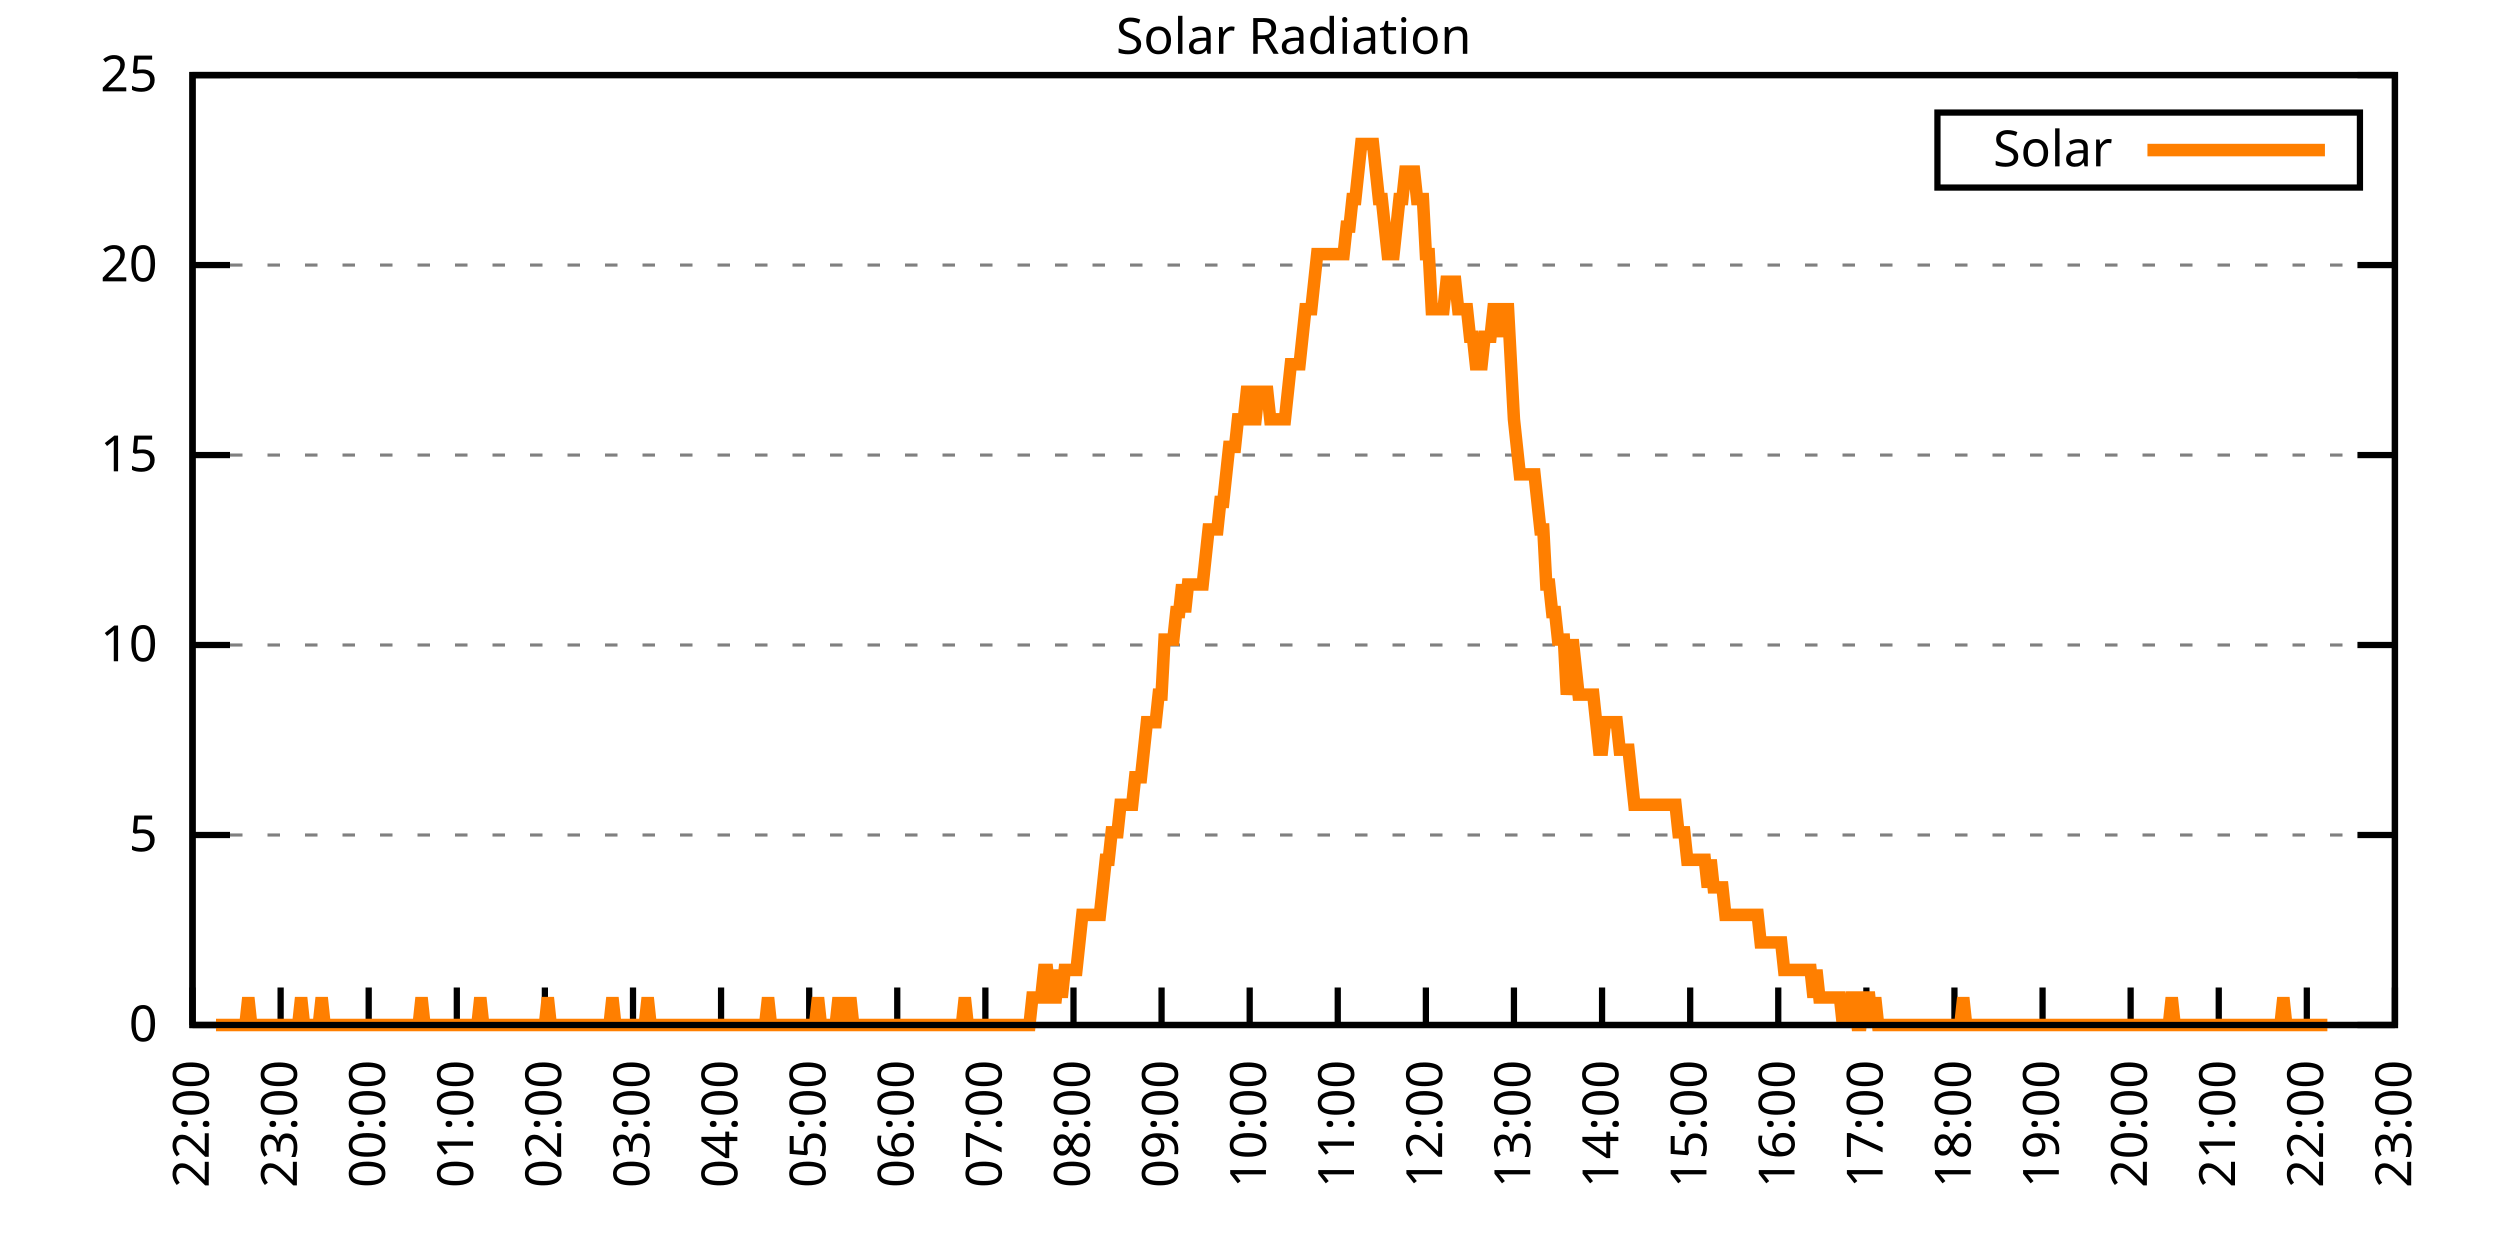
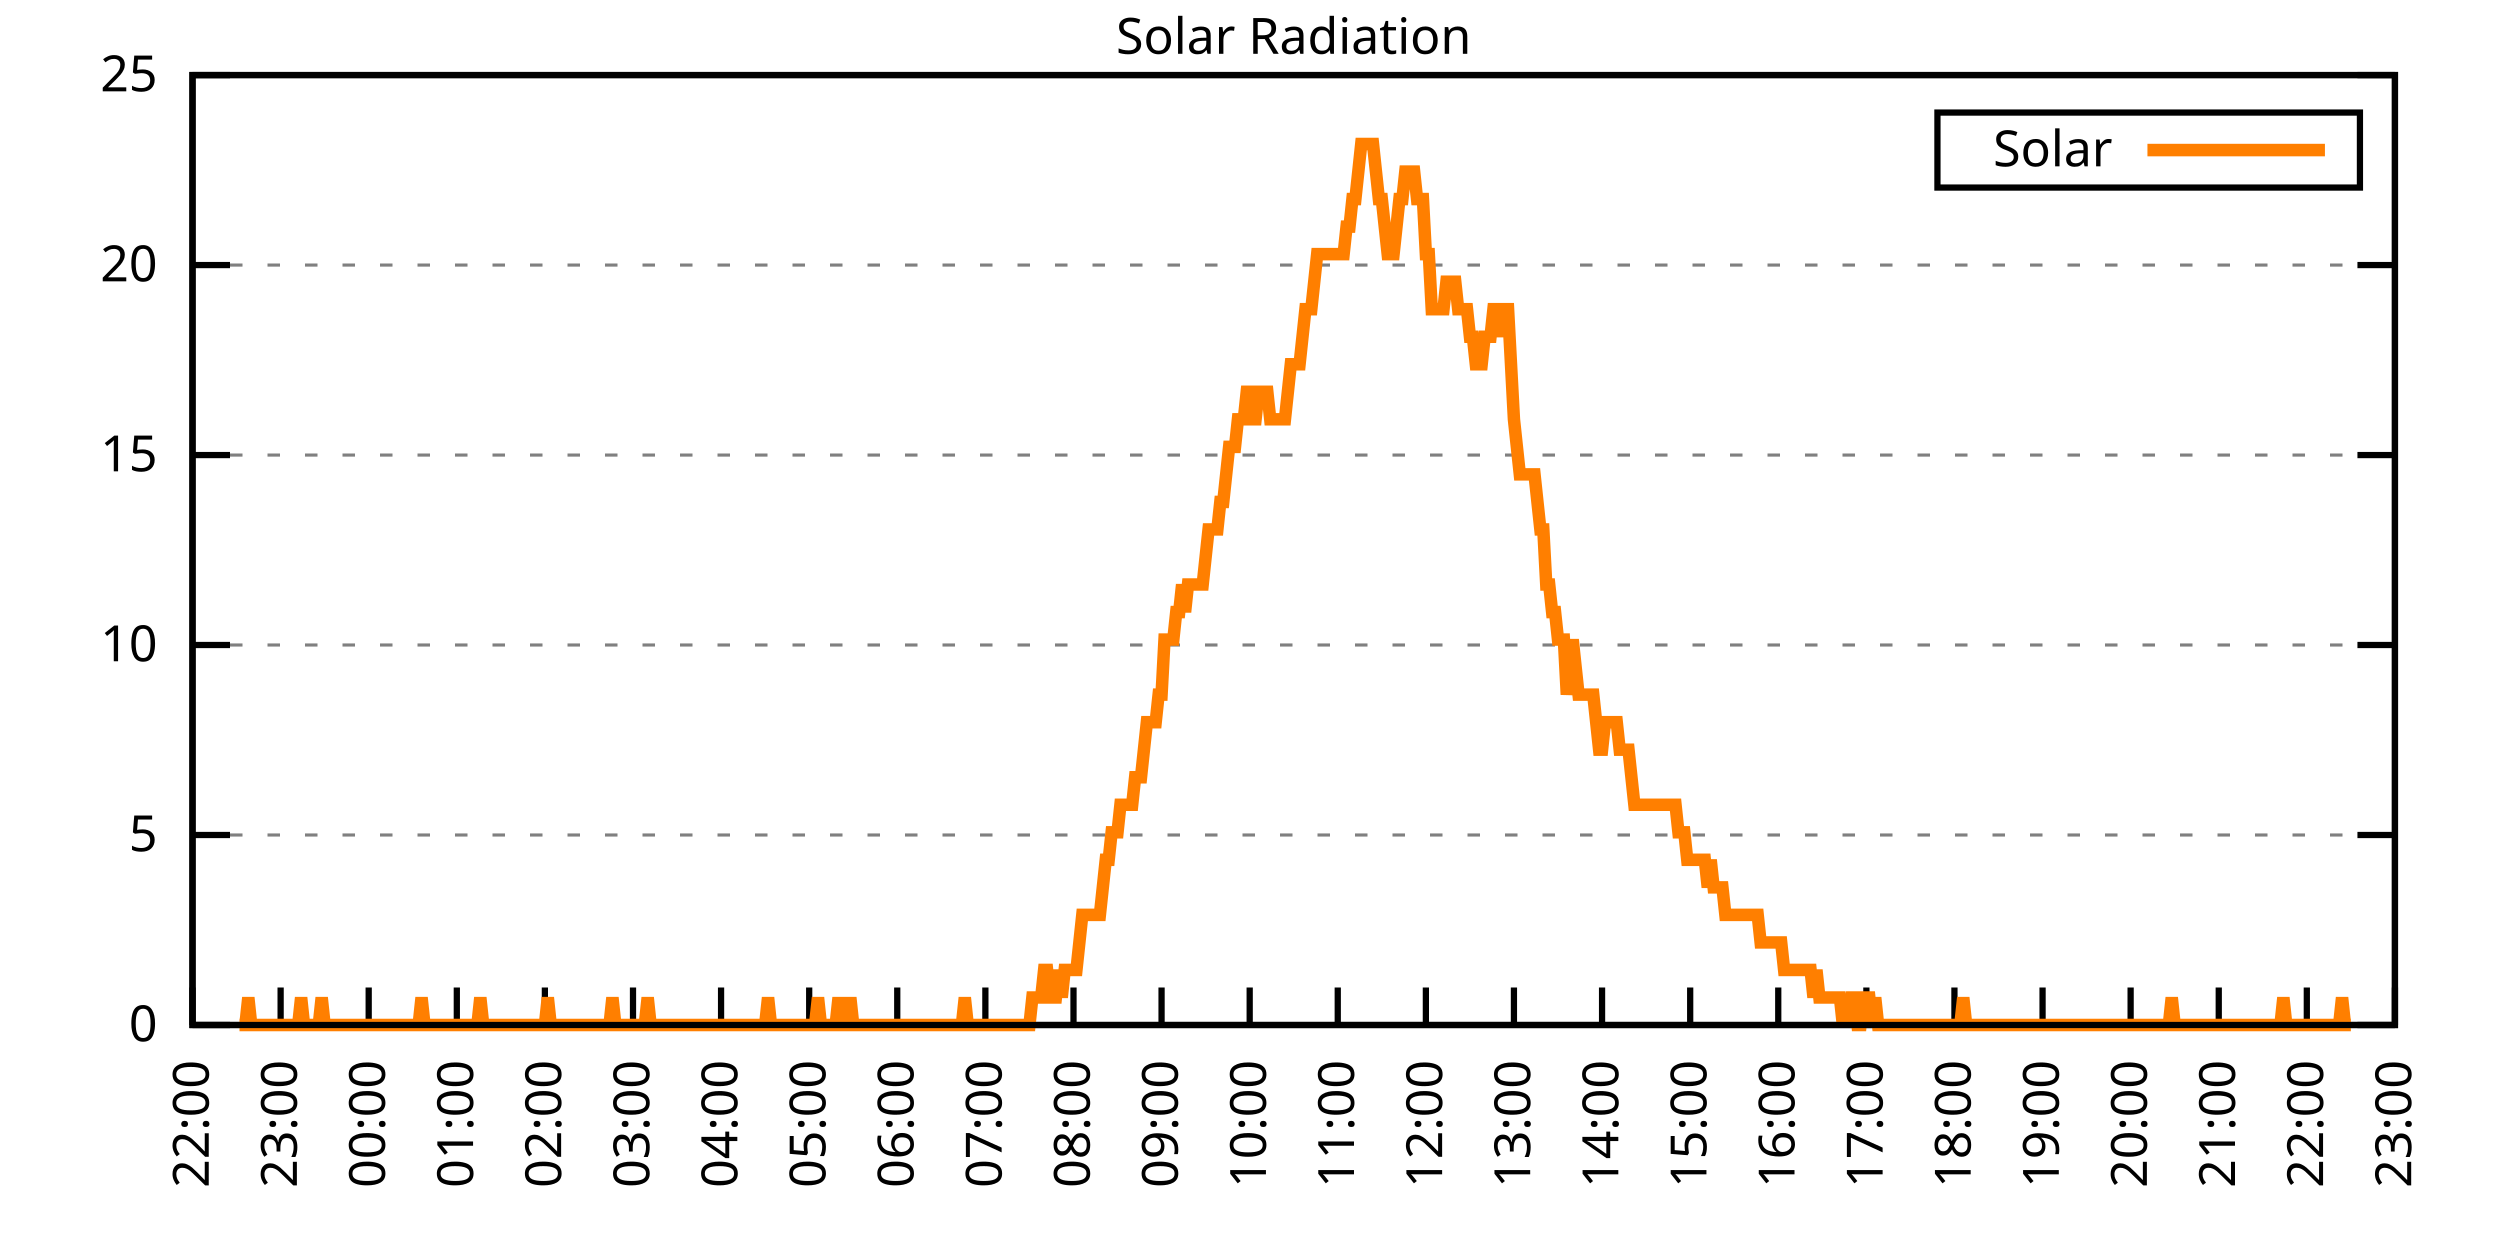
<svg xmlns="http://www.w3.org/2000/svg" xmlns:xlink="http://www.w3.org/1999/xlink" width="400" height="200" viewBox="0 0 400 200">
  <g id="gnuplot_canvas">
    <rect x="0" y="0" width="400" height="200" fill="none" />
    <defs>
      <circle id="gpDot" r="0.5" stroke-width="0.5" stroke="currentColor" />
      <path id="gpPt0" stroke-width="0.333" stroke="currentColor" d="M-1,0 h2 M0,-1 v2" />
      <path id="gpPt1" stroke-width="0.333" stroke="currentColor" d="M-1,-1 L1,1 M1,-1 L-1,1" />
      <path id="gpPt2" stroke-width="0.333" stroke="currentColor" d="M-1,0 L1,0 M0,-1 L0,1 M-1,-1 L1,1 M-1,1 L1,-1" />
      <rect id="gpPt3" stroke-width="0.333" stroke="currentColor" x="-1" y="-1" width="2" height="2" />
      <rect id="gpPt4" stroke-width="0.333" stroke="currentColor" fill="currentColor" x="-1" y="-1" width="2" height="2" />
      <circle id="gpPt5" stroke-width="0.333" stroke="currentColor" cx="0" cy="0" r="1" />
      <use xlink:href="#gpPt5" id="gpPt6" fill="currentColor" stroke="none" />
      <path id="gpPt7" stroke-width="0.333" stroke="currentColor" d="M0,-1.33 L-1.33,0.67 L1.33,0.67 z" />
      <use xlink:href="#gpPt7" id="gpPt8" fill="currentColor" stroke="none" />
      <use xlink:href="#gpPt7" id="gpPt9" stroke="currentColor" transform="rotate(180)" />
      <use xlink:href="#gpPt9" id="gpPt10" fill="currentColor" stroke="none" />
      <use xlink:href="#gpPt3" id="gpPt11" stroke="currentColor" transform="rotate(45)" />
      <use xlink:href="#gpPt11" id="gpPt12" fill="currentColor" stroke="none" />
      <path id="gpPt13" stroke-width="0.333" stroke="currentColor" d="M0,1.330 L1.265,0.411 L0.782,-1.067 L-0.782,-1.076 L-1.265,0.411 z" />
      <use xlink:href="#gpPt13" id="gpPt14" fill="currentColor" stroke="none" />
      <filter id="textbox" filterUnits="objectBoundingBox" x="0" y="0" height="1" width="1">
        <feFlood flood-color="white" flood-opacity="1" result="bgnd" />
        <feComposite in="SourceGraphic" in2="bgnd" operator="atop" />
      </filter>
      <filter id="greybox" filterUnits="objectBoundingBox" x="0" y="0" height="1" width="1">
        <feFlood flood-color="lightgrey" flood-opacity="1" result="grey" />
        <feComposite in="SourceGraphic" in2="grey" operator="atop" />
      </filter>
    </defs>
    <g fill="none" color="white" stroke="currentColor" stroke-width="1.00" stroke-linecap="butt" stroke-linejoin="miter">
</g>
    <g fill="none" color="black" stroke="currentColor" stroke-width="1.00" stroke-linecap="butt" stroke-linejoin="miter">
      <g stroke="none" shape-rendering="crispEdges">
        <polygon fill="rgb(255, 255, 255)" points="30.80,164.00 383.18,164.00 383.18,12.02 30.80,12.02 " />
      </g>
    </g>
    <g fill="none" color="black" stroke="currentColor" stroke-width="1.00" stroke-linecap="butt" stroke-linejoin="miter">
</g>
    <g fill="none" color="black" stroke="black" stroke-width="0.50" stroke-linecap="butt" stroke-linejoin="miter">
</g>
    <g fill="none" color="gray" stroke="currentColor" stroke-width="0.50" stroke-linecap="butt" stroke-linejoin="miter">
      <path stroke="gray" stroke-dasharray="2,4" class="gridline" d="M30.80,164.00 L383.19,164.00  " />
    </g>
    <g fill="none" color="gray" stroke="gray" stroke-width="1.00" stroke-linecap="butt" stroke-linejoin="miter">
</g>
    <g fill="none" color="black" stroke="currentColor" stroke-width="1.00" stroke-linecap="butt" stroke-linejoin="miter">
      <path stroke="black" d="M30.80,164.00 L36.80,164.00 M383.19,164.00 L377.19,164.00  " />
      <g transform="translate(25.20,166.60)" stroke="none" fill="black" font-family="Sans" font-size="8.00" text-anchor="end">
        <text>
          <tspan font-family="Sans"> 0</tspan>
        </text>
      </g>
    </g>
    <g fill="none" color="black" stroke="currentColor" stroke-width="1.00" stroke-linecap="butt" stroke-linejoin="miter">
</g>
    <g fill="none" color="black" stroke="black" stroke-width="0.50" stroke-linecap="butt" stroke-linejoin="miter">
</g>
    <g fill="none" color="gray" stroke="currentColor" stroke-width="0.50" stroke-linecap="butt" stroke-linejoin="miter">
      <path stroke="gray" stroke-dasharray="2,4" class="gridline" d="M30.80,133.60 L383.19,133.60  " />
    </g>
    <g fill="none" color="gray" stroke="gray" stroke-width="1.00" stroke-linecap="butt" stroke-linejoin="miter">
</g>
    <g fill="none" color="black" stroke="currentColor" stroke-width="1.00" stroke-linecap="butt" stroke-linejoin="miter">
      <path stroke="black" d="M30.80,133.60 L36.80,133.60 M383.19,133.60 L377.19,133.60  " />
      <g transform="translate(25.20,136.20)" stroke="none" fill="black" font-family="Sans" font-size="8.00" text-anchor="end">
        <text>
          <tspan font-family="Sans"> 5</tspan>
        </text>
      </g>
    </g>
    <g fill="none" color="black" stroke="currentColor" stroke-width="1.00" stroke-linecap="butt" stroke-linejoin="miter">
</g>
    <g fill="none" color="black" stroke="black" stroke-width="0.50" stroke-linecap="butt" stroke-linejoin="miter">
</g>
    <g fill="none" color="gray" stroke="currentColor" stroke-width="0.50" stroke-linecap="butt" stroke-linejoin="miter">
      <path stroke="gray" stroke-dasharray="2,4" class="gridline" d="M30.80,103.20 L383.19,103.20  " />
    </g>
    <g fill="none" color="gray" stroke="gray" stroke-width="1.00" stroke-linecap="butt" stroke-linejoin="miter">
</g>
    <g fill="none" color="black" stroke="currentColor" stroke-width="1.00" stroke-linecap="butt" stroke-linejoin="miter">
      <path stroke="black" d="M30.80,103.20 L36.80,103.20 M383.19,103.20 L377.19,103.20  " />
      <g transform="translate(25.20,105.80)" stroke="none" fill="black" font-family="Sans" font-size="8.00" text-anchor="end">
        <text>
          <tspan font-family="Sans"> 10</tspan>
        </text>
      </g>
    </g>
    <g fill="none" color="black" stroke="currentColor" stroke-width="1.00" stroke-linecap="butt" stroke-linejoin="miter">
</g>
    <g fill="none" color="black" stroke="black" stroke-width="0.50" stroke-linecap="butt" stroke-linejoin="miter">
</g>
    <g fill="none" color="gray" stroke="currentColor" stroke-width="0.50" stroke-linecap="butt" stroke-linejoin="miter">
      <path stroke="gray" stroke-dasharray="2,4" class="gridline" d="M30.80,72.81 L383.19,72.81  " />
    </g>
    <g fill="none" color="gray" stroke="gray" stroke-width="1.00" stroke-linecap="butt" stroke-linejoin="miter">
</g>
    <g fill="none" color="black" stroke="currentColor" stroke-width="1.00" stroke-linecap="butt" stroke-linejoin="miter">
      <path stroke="black" d="M30.80,72.81 L36.80,72.81 M383.19,72.81 L377.19,72.81  " />
      <g transform="translate(25.20,75.41)" stroke="none" fill="black" font-family="Sans" font-size="8.00" text-anchor="end">
        <text>
          <tspan font-family="Sans"> 15</tspan>
        </text>
      </g>
    </g>
    <g fill="none" color="black" stroke="currentColor" stroke-width="1.00" stroke-linecap="butt" stroke-linejoin="miter">
</g>
    <g fill="none" color="black" stroke="black" stroke-width="0.50" stroke-linecap="butt" stroke-linejoin="miter">
</g>
    <g fill="none" color="gray" stroke="currentColor" stroke-width="0.50" stroke-linecap="butt" stroke-linejoin="miter">
      <path stroke="gray" stroke-dasharray="2,4" class="gridline" d="M30.80,42.41 L383.19,42.41  " />
    </g>
    <g fill="none" color="gray" stroke="gray" stroke-width="1.00" stroke-linecap="butt" stroke-linejoin="miter">
</g>
    <g fill="none" color="black" stroke="currentColor" stroke-width="1.00" stroke-linecap="butt" stroke-linejoin="miter">
      <path stroke="black" d="M30.80,42.41 L36.80,42.41 M383.19,42.41 L377.19,42.41  " />
      <g transform="translate(25.20,45.01)" stroke="none" fill="black" font-family="Sans" font-size="8.00" text-anchor="end">
        <text>
          <tspan font-family="Sans"> 20</tspan>
        </text>
      </g>
    </g>
    <g fill="none" color="black" stroke="currentColor" stroke-width="1.00" stroke-linecap="butt" stroke-linejoin="miter">
</g>
    <g fill="none" color="black" stroke="black" stroke-width="0.50" stroke-linecap="butt" stroke-linejoin="miter">
</g>
    <g fill="none" color="gray" stroke="currentColor" stroke-width="0.50" stroke-linecap="butt" stroke-linejoin="miter">
      <path stroke="gray" stroke-dasharray="2,4" class="gridline" d="M30.80,12.01 L383.19,12.01  " />
    </g>
    <g fill="none" color="gray" stroke="gray" stroke-width="1.00" stroke-linecap="butt" stroke-linejoin="miter">
</g>
    <g fill="none" color="black" stroke="currentColor" stroke-width="1.00" stroke-linecap="butt" stroke-linejoin="miter">
      <path stroke="black" d="M30.80,12.01 L36.80,12.01 M383.19,12.01 L377.19,12.01  " />
      <g transform="translate(25.20,14.61)" stroke="none" fill="black" font-family="Sans" font-size="8.00" text-anchor="end">
        <text>
          <tspan font-family="Sans"> 25</tspan>
        </text>
      </g>
    </g>
    <g fill="none" color="black" stroke="currentColor" stroke-width="1.00" stroke-linecap="butt" stroke-linejoin="miter">
      <path stroke="black" d="M30.80,164.00 L30.80,158.00  " />
      <g transform="translate(33.40,169.60) rotate(270.00)" stroke="none" fill="black" font-family="Sans" font-size="8.00" text-anchor="end">
        <text>
          <tspan font-family="Sans">22:00</tspan>
        </text>
      </g>
    </g>
    <g fill="none" color="black" stroke="currentColor" stroke-width="1.00" stroke-linecap="butt" stroke-linejoin="miter">
      <path stroke="black" d="M44.90,164.00 L44.90,158.00  " />
      <g transform="translate(47.50,169.60) rotate(270.00)" stroke="none" fill="black" font-family="Sans" font-size="8.00" text-anchor="end">
        <text>
          <tspan font-family="Sans">23:00</tspan>
        </text>
      </g>
    </g>
    <g fill="none" color="black" stroke="currentColor" stroke-width="1.00" stroke-linecap="butt" stroke-linejoin="miter">
      <path stroke="black" d="M58.99,164.00 L58.99,158.00  " />
      <g transform="translate(61.59,169.60) rotate(270.00)" stroke="none" fill="black" font-family="Sans" font-size="8.00" text-anchor="end">
        <text>
          <tspan font-family="Sans">00:00</tspan>
        </text>
      </g>
    </g>
    <g fill="none" color="black" stroke="currentColor" stroke-width="1.00" stroke-linecap="butt" stroke-linejoin="miter">
      <path stroke="black" d="M73.09,164.00 L73.09,158.00  " />
      <g transform="translate(75.69,169.60) rotate(270.00)" stroke="none" fill="black" font-family="Sans" font-size="8.00" text-anchor="end">
        <text>
          <tspan font-family="Sans">01:00</tspan>
        </text>
      </g>
    </g>
    <g fill="none" color="black" stroke="currentColor" stroke-width="1.00" stroke-linecap="butt" stroke-linejoin="miter">
      <path stroke="black" d="M87.18,164.00 L87.18,158.00  " />
      <g transform="translate(89.78,169.60) rotate(270.00)" stroke="none" fill="black" font-family="Sans" font-size="8.00" text-anchor="end">
        <text>
          <tspan font-family="Sans">02:00</tspan>
        </text>
      </g>
    </g>
    <g fill="none" color="black" stroke="currentColor" stroke-width="1.00" stroke-linecap="butt" stroke-linejoin="miter">
      <path stroke="black" d="M101.28,164.00 L101.28,158.00  " />
      <g transform="translate(103.88,169.60) rotate(270.00)" stroke="none" fill="black" font-family="Sans" font-size="8.00" text-anchor="end">
        <text>
          <tspan font-family="Sans">03:00</tspan>
        </text>
      </g>
    </g>
    <g fill="none" color="black" stroke="currentColor" stroke-width="1.00" stroke-linecap="butt" stroke-linejoin="miter">
      <path stroke="black" d="M115.37,164.00 L115.37,158.00  " />
      <g transform="translate(117.97,169.60) rotate(270.00)" stroke="none" fill="black" font-family="Sans" font-size="8.00" text-anchor="end">
        <text>
          <tspan font-family="Sans">04:00</tspan>
        </text>
      </g>
    </g>
    <g fill="none" color="black" stroke="currentColor" stroke-width="1.00" stroke-linecap="butt" stroke-linejoin="miter">
      <path stroke="black" d="M129.47,164.00 L129.47,158.00  " />
      <g transform="translate(132.07,169.60) rotate(270.00)" stroke="none" fill="black" font-family="Sans" font-size="8.00" text-anchor="end">
        <text>
          <tspan font-family="Sans">05:00</tspan>
        </text>
      </g>
    </g>
    <g fill="none" color="black" stroke="currentColor" stroke-width="1.00" stroke-linecap="butt" stroke-linejoin="miter">
      <path stroke="black" d="M143.56,164.00 L143.56,158.00  " />
      <g transform="translate(146.16,169.60) rotate(270.00)" stroke="none" fill="black" font-family="Sans" font-size="8.00" text-anchor="end">
        <text>
          <tspan font-family="Sans">06:00</tspan>
        </text>
      </g>
    </g>
    <g fill="none" color="black" stroke="currentColor" stroke-width="1.00" stroke-linecap="butt" stroke-linejoin="miter">
      <path stroke="black" d="M157.66,164.00 L157.66,158.00  " />
      <g transform="translate(160.26,169.60) rotate(270.00)" stroke="none" fill="black" font-family="Sans" font-size="8.00" text-anchor="end">
        <text>
          <tspan font-family="Sans">07:00</tspan>
        </text>
      </g>
    </g>
    <g fill="none" color="black" stroke="currentColor" stroke-width="1.00" stroke-linecap="butt" stroke-linejoin="miter">
      <path stroke="black" d="M171.76,164.00 L171.76,158.00  " />
      <g transform="translate(174.36,169.60) rotate(270.00)" stroke="none" fill="black" font-family="Sans" font-size="8.00" text-anchor="end">
        <text>
          <tspan font-family="Sans">08:00</tspan>
        </text>
      </g>
    </g>
    <g fill="none" color="black" stroke="currentColor" stroke-width="1.00" stroke-linecap="butt" stroke-linejoin="miter">
      <path stroke="black" d="M185.85,164.00 L185.85,158.00  " />
      <g transform="translate(188.45,169.60) rotate(270.00)" stroke="none" fill="black" font-family="Sans" font-size="8.00" text-anchor="end">
        <text>
          <tspan font-family="Sans">09:00</tspan>
        </text>
      </g>
    </g>
    <g fill="none" color="black" stroke="currentColor" stroke-width="1.00" stroke-linecap="butt" stroke-linejoin="miter">
      <path stroke="black" d="M199.95,164.00 L199.95,158.00  " />
      <g transform="translate(202.55,169.60) rotate(270.00)" stroke="none" fill="black" font-family="Sans" font-size="8.00" text-anchor="end">
        <text>
          <tspan font-family="Sans">10:00</tspan>
        </text>
      </g>
    </g>
    <g fill="none" color="black" stroke="currentColor" stroke-width="1.00" stroke-linecap="butt" stroke-linejoin="miter">
      <path stroke="black" d="M214.04,164.00 L214.04,158.00  " />
      <g transform="translate(216.64,169.60) rotate(270.00)" stroke="none" fill="black" font-family="Sans" font-size="8.00" text-anchor="end">
        <text>
          <tspan font-family="Sans">11:00</tspan>
        </text>
      </g>
    </g>
    <g fill="none" color="black" stroke="currentColor" stroke-width="1.00" stroke-linecap="butt" stroke-linejoin="miter">
      <path stroke="black" d="M228.14,164.00 L228.14,158.00  " />
      <g transform="translate(230.74,169.60) rotate(270.00)" stroke="none" fill="black" font-family="Sans" font-size="8.00" text-anchor="end">
        <text>
          <tspan font-family="Sans">12:00</tspan>
        </text>
      </g>
    </g>
    <g fill="none" color="black" stroke="currentColor" stroke-width="1.00" stroke-linecap="butt" stroke-linejoin="miter">
      <path stroke="black" d="M242.23,164.00 L242.23,158.00  " />
      <g transform="translate(244.83,169.60) rotate(270.00)" stroke="none" fill="black" font-family="Sans" font-size="8.00" text-anchor="end">
        <text>
          <tspan font-family="Sans">13:00</tspan>
        </text>
      </g>
    </g>
    <g fill="none" color="black" stroke="currentColor" stroke-width="1.00" stroke-linecap="butt" stroke-linejoin="miter">
      <path stroke="black" d="M256.33,164.00 L256.33,158.00  " />
      <g transform="translate(258.93,169.60) rotate(270.00)" stroke="none" fill="black" font-family="Sans" font-size="8.00" text-anchor="end">
        <text>
          <tspan font-family="Sans">14:00</tspan>
        </text>
      </g>
    </g>
    <g fill="none" color="black" stroke="currentColor" stroke-width="1.00" stroke-linecap="butt" stroke-linejoin="miter">
      <path stroke="black" d="M270.43,164.00 L270.43,158.00  " />
      <g transform="translate(273.03,169.60) rotate(270.00)" stroke="none" fill="black" font-family="Sans" font-size="8.00" text-anchor="end">
        <text>
          <tspan font-family="Sans">15:00</tspan>
        </text>
      </g>
    </g>
    <g fill="none" color="black" stroke="currentColor" stroke-width="1.00" stroke-linecap="butt" stroke-linejoin="miter">
      <path stroke="black" d="M284.52,164.00 L284.52,158.00  " />
      <g transform="translate(287.12,169.60) rotate(270.00)" stroke="none" fill="black" font-family="Sans" font-size="8.00" text-anchor="end">
        <text>
          <tspan font-family="Sans">16:00</tspan>
        </text>
      </g>
    </g>
    <g fill="none" color="black" stroke="currentColor" stroke-width="1.00" stroke-linecap="butt" stroke-linejoin="miter">
      <path stroke="black" d="M298.62,164.00 L298.62,158.00  " />
      <g transform="translate(301.22,169.60) rotate(270.00)" stroke="none" fill="black" font-family="Sans" font-size="8.00" text-anchor="end">
        <text>
          <tspan font-family="Sans">17:00</tspan>
        </text>
      </g>
    </g>
    <g fill="none" color="black" stroke="currentColor" stroke-width="1.00" stroke-linecap="butt" stroke-linejoin="miter">
      <path stroke="black" d="M312.71,164.00 L312.71,158.00  " />
      <g transform="translate(315.31,169.60) rotate(270.00)" stroke="none" fill="black" font-family="Sans" font-size="8.00" text-anchor="end">
        <text>
          <tspan font-family="Sans">18:00</tspan>
        </text>
      </g>
    </g>
    <g fill="none" color="black" stroke="currentColor" stroke-width="1.00" stroke-linecap="butt" stroke-linejoin="miter">
      <path stroke="black" d="M326.81,164.00 L326.81,158.00  " />
      <g transform="translate(329.41,169.60) rotate(270.00)" stroke="none" fill="black" font-family="Sans" font-size="8.00" text-anchor="end">
        <text>
          <tspan font-family="Sans">19:00</tspan>
        </text>
      </g>
    </g>
    <g fill="none" color="black" stroke="currentColor" stroke-width="1.00" stroke-linecap="butt" stroke-linejoin="miter">
      <path stroke="black" d="M340.90,164.00 L340.90,158.00  " />
      <g transform="translate(343.50,169.60) rotate(270.00)" stroke="none" fill="black" font-family="Sans" font-size="8.00" text-anchor="end">
        <text>
          <tspan font-family="Sans">20:00</tspan>
        </text>
      </g>
    </g>
    <g fill="none" color="black" stroke="currentColor" stroke-width="1.00" stroke-linecap="butt" stroke-linejoin="miter">
      <path stroke="black" d="M355.00,164.00 L355.00,158.00  " />
      <g transform="translate(357.60,169.60) rotate(270.00)" stroke="none" fill="black" font-family="Sans" font-size="8.00" text-anchor="end">
        <text>
          <tspan font-family="Sans">21:00</tspan>
        </text>
      </g>
    </g>
    <g fill="none" color="black" stroke="currentColor" stroke-width="1.00" stroke-linecap="butt" stroke-linejoin="miter">
      <path stroke="black" d="M369.09,164.00 L369.09,158.00  " />
      <g transform="translate(371.69,169.60) rotate(270.00)" stroke="none" fill="black" font-family="Sans" font-size="8.00" text-anchor="end">
        <text>
          <tspan font-family="Sans">22:00</tspan>
        </text>
      </g>
    </g>
    <g fill="none" color="black" stroke="currentColor" stroke-width="1.00" stroke-linecap="butt" stroke-linejoin="miter">
      <path stroke="black" d="M383.19,164.00 L383.19,158.00  " />
      <g transform="translate(385.79,169.60) rotate(270.00)" stroke="none" fill="black" font-family="Sans" font-size="8.00" text-anchor="end">
        <text>
          <tspan font-family="Sans">23:00</tspan>
        </text>
      </g>
    </g>
    <g fill="none" color="black" stroke="currentColor" stroke-width="1.00" stroke-linecap="butt" stroke-linejoin="miter">
</g>
    <g fill="none" color="black" stroke="currentColor" stroke-width="1.00" stroke-linecap="butt" stroke-linejoin="miter">
      <path stroke="black" d="M30.80,12.01 L30.80,164.00 L383.19,164.00 L383.19,12.01 L30.80,12.01 Z  " />
    </g>
    <g fill="none" color="black" stroke="currentColor" stroke-width="1.00" stroke-linecap="butt" stroke-linejoin="miter">
</g>
    <g fill="none" color="black" stroke="currentColor" stroke-width="1.00" stroke-linecap="butt" stroke-linejoin="miter">
      <path stroke="black" d="M309.99,30.01 L309.99,18.01 L377.59,18.01 L377.59,30.01 L309.99,30.01 Z  " />
    </g>
    <g id="Solar_Radiation_plot_1">
      <g fill="none" color="white" stroke="black" stroke-width="2.00" stroke-linecap="butt" stroke-linejoin="miter">
</g>
      <g fill="none" color="black" stroke="currentColor" stroke-width="2.00" stroke-linecap="butt" stroke-linejoin="miter">
        <g transform="translate(337.99,26.61)" stroke="none" fill="black" font-family="Sans" font-size="8.00" text-anchor="end">
          <text>
            <tspan font-family="Sans">Solar</tspan>
          </text>
        </g>
      </g>
      <g fill="none" color="black" stroke="currentColor" stroke-width="2.00" stroke-linecap="butt" stroke-linejoin="miter">
-         <path stroke="rgb(255, 127,   0)" d="M343.59,24.01 L371.99,24.01 M34.56,164.00 L35.03,164.00 L35.50,164.00 L35.97,164.00 L36.44,164.00 L36.91,164.00   L37.38,164.00 L37.85,164.00 L38.32,164.00 L38.79,164.00 L39.26,164.00 L39.73,159.60 L40.20,164.00 L40.67,164.00   L41.14,164.00 L41.61,164.00 L42.08,164.00 L42.55,164.00 L43.02,164.00 L43.49,164.00 L43.96,164.00 L44.43,164.00   L44.90,164.00 L45.37,164.00 L45.84,164.00 L46.31,164.00 L46.78,164.00 L47.24,164.00 L47.71,164.00 L48.18,159.60   L48.65,164.00 L49.12,164.00 L49.59,164.00 L50.06,164.00 L50.53,164.00 L51.00,164.00 L51.47,159.60 L51.94,164.00   L52.41,164.00 L52.88,164.00 L53.35,164.00 L53.82,164.00 L54.29,164.00 L54.76,164.00 L55.23,164.00 L55.70,164.00   L56.17,164.00 L56.64,164.00 L57.11,164.00 L57.58,164.00 L58.05,164.00 L58.52,164.00 L58.99,164.00 L59.46,164.00   L59.93,164.00 L60.40,164.00 L60.87,164.00 L61.34,164.00 L61.81,164.00 L62.28,164.00 L62.75,164.00 L63.22,164.00   L63.69,164.00 L64.16,164.00 L64.63,164.00 L65.10,164.00 L65.57,164.00 L66.04,164.00 L66.51,164.00 L66.98,164.00   L67.45,159.60 L67.92,164.00 L68.39,164.00 L68.86,164.00 L69.33,164.00 L69.80,164.00 L70.27,164.00 L70.74,164.00   L71.21,164.00 L71.68,164.00 L72.15,164.00 L72.62,164.00 L73.09,164.00 L73.56,164.00 L74.03,164.00 L74.50,164.00   L74.97,164.00 L75.44,164.00 L75.91,164.00 L76.38,164.00 L76.85,159.60 L77.32,164.00 L77.79,164.00 L78.26,164.00   L78.73,164.00 L79.19,164.00 L79.66,164.00 L80.13,164.00 L80.60,164.00 L81.07,164.00 L81.54,164.00 L82.01,164.00   L82.48,164.00 L82.95,164.00 L83.42,164.00 L83.89,164.00 L84.36,164.00 L84.83,164.00 L85.30,164.00 L85.77,164.00   L86.24,164.00 L86.71,164.00 L87.18,164.00 L87.65,159.60 L88.12,164.00 L88.59,164.00 L89.06,164.00 L89.53,164.00   L90.00,164.00 L90.47,164.00 L90.94,164.00 L91.41,164.00 L91.88,164.00 L92.35,164.00 L92.82,164.00 L93.29,164.00   L93.76,164.00 L94.23,164.00 L94.70,164.00 L95.17,164.00 L95.64,164.00 L96.11,164.00 L96.58,164.00 L97.05,164.00   L97.52,164.00 L97.99,159.60 L98.46,164.00 L98.93,164.00 L99.40,164.00 L99.87,164.00 L100.34,164.00 L100.81,164.00   L101.28,164.00 L101.75,164.00 L102.22,164.00 L102.69,164.00 L103.16,164.00 L103.63,159.60 L104.10,164.00 L104.57,164.00   L105.04,164.00 L105.51,164.00 L105.98,164.00 L106.45,164.00 L106.92,164.00 L107.39,164.00 L107.86,164.00 L108.33,164.00   L108.80,164.00 L109.27,164.00 L109.74,164.00 L110.21,164.00 L110.68,164.00 L111.14,164.00 L111.61,164.00 L112.08,164.00   L112.55,164.00 L113.02,164.00 L113.49,164.00 L113.96,164.00 L114.43,164.00 L114.90,164.00 L115.37,164.00 L115.84,164.00   L116.31,164.00 L116.78,164.00 L117.25,164.00 L117.72,164.00 L118.19,164.00 L118.66,164.00 L119.13,164.00 L119.60,164.00   L120.07,164.00 L120.54,164.00 L121.01,164.00 L121.48,164.00 L121.95,164.00 L122.42,164.00 L122.89,159.60 L123.36,164.00   L123.83,164.00 L124.30,164.00 L124.77,164.00 L125.24,164.00 L125.71,164.00 L126.18,164.00 L126.65,164.00 L127.12,164.00   L127.59,164.00 L128.06,164.00 L128.53,164.00 L129.00,164.00 L129.47,164.00 L129.94,164.00 L130.41,164.00 L130.88,159.60   L131.35,164.00 L131.82,164.00 L132.29,164.00 L132.76,164.00 L133.23,164.00 L133.70,164.00 L134.17,159.60 L134.64,164.00   L135.11,164.00 L135.58,164.00 L136.05,159.60 L136.52,164.00 L136.99,164.00 L137.46,164.00 L137.93,164.00 L138.40,164.00   L138.87,164.00 L139.34,164.00 L139.81,164.00 L140.28,164.00 L140.75,164.00 L141.22,164.00 L141.69,164.00 L142.16,164.00   L142.63,164.00 L143.09,164.00 L143.56,164.00 L144.03,164.00 L144.50,164.00 L144.97,164.00 L145.44,164.00 L145.91,164.00   L146.38,164.00 L146.85,164.00 L147.32,164.00 L147.79,164.00 L148.26,164.00 L148.73,164.00 L149.20,164.00 L149.67,164.00   L150.14,164.00 L150.61,164.00 L151.08,164.00 L151.55,164.00 L152.02,164.00 L152.49,164.00 L152.96,164.00 L153.43,164.00   L153.90,164.00 L154.37,159.60 L154.84,164.00 L155.31,164.00 L155.78,164.00 L156.25,164.00 L156.72,164.00 L157.19,164.00   L157.66,164.00 L158.13,164.00 L158.60,164.00 L159.07,164.00 L159.54,164.00 L160.01,164.00 L160.48,164.00 L160.95,164.00   L161.42,164.00 L161.89,164.00 L162.36,164.00 L162.83,164.00 L163.30,164.00 L163.77,164.00 L164.24,164.00 L164.71,164.00   L165.18,159.60 L165.65,159.60 L166.12,159.60 L166.59,159.60 L167.06,155.19 L167.53,155.19 L168.00,159.60 L168.47,159.60   L168.94,159.60 L169.41,155.19 L169.88,159.60 L170.35,155.19 L170.82,155.19 L171.29,155.19 L171.76,155.19 L172.23,155.19   L172.70,150.79 L173.17,146.38 L173.64,146.38 L174.11,146.38 L174.58,146.38 L175.04,146.38 L175.51,146.38 L175.98,146.38   L176.45,141.98 L176.92,137.57 L177.39,137.57 L177.86,133.17 L178.33,133.17 L178.80,133.17 L179.27,128.76 L179.74,128.76   L180.21,128.76 L180.68,128.76 L181.15,128.76 L181.62,124.36 L182.09,124.36 L182.56,124.36 L183.03,119.95 L183.50,115.55   L183.97,115.55 L184.44,115.55 L184.91,115.55 L185.38,111.14 L185.85,111.14 L186.32,102.33 L186.79,102.33 L187.26,102.33   L187.73,102.33 L188.20,97.93 L188.67,97.93 L189.14,93.52 L189.61,97.93 L190.08,93.52 L190.55,93.52 L191.02,93.52   L191.49,93.52 L191.96,93.52 L192.43,93.52 L192.90,89.12 L193.37,84.71 L193.84,84.71 L194.31,84.71 L194.78,84.71   L195.25,80.31 L195.72,80.31 L196.19,75.90 L196.66,71.50 L197.13,71.50 L197.60,71.50 L198.07,67.09 L198.54,67.09   L199.01,67.09 L199.48,62.69 L199.95,62.69 L200.42,67.09 L200.89,67.09 L201.36,62.69 L201.83,62.69 L202.30,62.69   L202.77,62.69 L203.24,67.09 L203.71,67.09 L204.18,67.09 L204.65,67.09 L205.12,67.09 L205.59,67.09 L206.06,62.69   L206.53,58.28 L207.00,58.28 L207.46,58.28 L207.93,58.28 L208.40,53.88 L208.87,49.47 L209.34,49.47 L209.81,49.47   L210.28,45.07 L210.75,40.66 L211.22,40.66 L211.69,40.66 L212.16,40.66 L212.63,40.66 L213.10,40.66 L213.57,40.66   L214.04,40.66 L214.51,40.66 L214.98,40.66 L215.45,36.26 L215.92,36.26 L216.39,31.85 L216.86,31.85 L217.33,27.45   L217.80,23.04 L218.27,23.04 L218.74,23.04 L219.21,23.04 L219.68,23.04 L220.15,27.45 L220.62,31.85 L221.09,31.85   L221.56,36.26 L222.03,40.66 L222.50,40.66 L222.97,40.66 L223.44,36.26 L223.91,31.85 L224.38,31.85 L224.85,27.45   L225.32,27.45 L225.79,27.45 L226.26,27.45 L226.73,31.85 L227.20,31.85 L227.67,31.85 L228.14,40.66 L228.61,40.66   L229.08,49.47 L229.55,49.47 L230.02,49.47 L230.49,49.47 L230.96,49.47 L231.43,45.07 L231.90,45.07 L232.37,45.07   L232.84,45.07 L233.31,49.47 L233.78,49.47 L234.25,49.47 L234.72,49.47 L235.19,53.88 L235.66,53.88 L236.13,58.28   L236.60,58.28 L237.07,58.28 L237.54,53.88 L238.01,53.88 L238.48,53.88 L238.95,49.47 L239.41,49.47 L239.88,49.47   L240.35,53.88 L240.82,49.47 L241.29,49.47 L241.76,58.28 L242.23,67.09 L242.70,71.50 L243.17,75.90 L243.64,75.90   L244.11,75.90 L244.58,75.90 L245.05,75.90 L245.52,75.90 L245.99,80.31 L246.46,84.71 L246.93,84.71 L247.40,93.52   L247.87,93.52 L248.34,97.93 L248.81,97.93 L249.28,102.33 L249.75,102.33 L250.22,102.33 L250.69,111.14 L251.16,106.74   L251.63,102.33 L252.10,106.74 L252.57,111.14 L253.04,111.14 L253.51,111.14 L253.98,111.14 L254.45,111.14 L254.92,111.14   L255.39,115.55 L255.86,119.95 L256.33,119.95 L256.80,115.55 L257.27,115.55 L257.74,115.55 L258.21,115.55 L258.68,115.55   L259.15,119.95 L259.62,119.95 L260.09,119.95 L260.56,119.95 L261.03,124.36 L261.50,128.76 L261.97,128.76 L262.44,128.76   L262.91,128.76 L263.38,128.76 L263.85,128.76 L264.32,128.76 L264.79,128.76 L265.26,128.76 L265.73,128.76 L266.20,128.76   L266.67,128.76 L267.14,128.76 L267.61,128.76 L268.08,128.76 L268.55,133.17 L269.02,133.17 L269.49,133.17 L269.96,137.57   L270.43,137.57 L270.90,137.57 L271.36,137.57 L271.83,137.57 L272.30,137.57 L272.77,137.57 L273.24,141.98 L273.71,137.57   L274.18,141.98 L274.65,141.98 L275.12,141.98 L275.59,141.98 L276.06,146.38 L276.53,146.38 L277.00,146.38 L277.47,146.38   L277.94,146.38 L278.41,146.38 L278.88,146.38 L279.35,146.38 L279.82,146.38 L280.29,146.38 L280.76,146.38 L281.23,146.38   L281.70,150.79 L282.17,150.79 L282.64,150.79 L283.11,150.79 L283.58,150.79 L284.05,150.79 L284.52,150.79 L284.99,150.79   L285.46,155.19 L285.93,155.19 L286.40,155.19 L286.87,155.19 L287.34,155.19 L287.81,155.19 L288.28,155.19 L288.75,155.19   L289.22,155.19 L289.69,155.19 L290.16,159.60 L290.63,155.19 L291.10,159.60 L291.57,159.60 L292.04,159.60 L292.51,159.60   L292.98,159.60 L293.45,159.60 L293.92,159.60 L294.39,159.60 L294.86,164.00 L295.33,159.60 L295.80,164.00 L296.27,159.60   L296.74,159.60 L297.21,164.00 L297.68,164.00 L298.15,159.60 L298.62,159.60 L299.09,159.60 L299.56,164.00 L300.03,159.60   L300.50,164.00 L300.97,164.00 L301.44,164.00 L301.91,164.00 L302.38,164.00 L302.85,164.00 L303.31,164.00 L303.78,164.00   L304.25,164.00 L304.72,164.00 L305.19,164.00 L305.66,164.00 L306.13,164.00 L306.60,164.00 L307.07,164.00 L307.54,164.00   L308.01,164.00 L308.48,164.00 L308.95,164.00 L309.42,164.00 L309.89,164.00 L310.36,164.00 L310.83,164.00 L311.30,164.00   L311.77,164.00 L312.24,164.00 L312.71,164.00 L313.18,164.00 L313.65,164.00 L314.12,159.60 L314.59,164.00 L315.06,164.00   L315.53,164.00 L316.00,164.00 L316.47,164.00 L316.94,164.00 L317.41,164.00 L317.88,164.00 L318.35,164.00 L318.82,164.00   L319.29,164.00 L319.76,164.00 L320.23,164.00 L320.70,164.00 L321.17,164.00 L321.64,164.00 L322.11,164.00 L322.58,164.00   L323.05,164.00 L323.52,164.00 L323.99,164.00 L324.46,164.00 L324.93,164.00 L325.40,164.00 L325.87,164.00 L326.34,164.00   L326.81,164.00 L327.28,164.00 L327.75,164.00 L328.22,164.00 L328.69,164.00 L329.16,164.00 L329.63,164.00 L330.10,164.00   L330.57,164.00 L331.04,164.00 L331.51,164.00 L331.98,164.00 L332.45,164.00 L332.92,164.00 L333.39,164.00 L333.86,164.00   L334.33,164.00 L334.80,164.00 L335.26,164.00 L335.73,164.00 L336.20,164.00 L336.67,164.00 L337.14,164.00 L337.61,164.00   L338.08,164.00 L338.55,164.00 L339.02,164.00 L339.49,164.00 L339.96,164.00 L340.43,164.00 L340.90,164.00 L341.37,164.00   L341.84,164.00 L342.31,164.00 L342.78,164.00 L343.25,164.00 L343.72,164.00 L344.19,164.00 L344.66,164.00 L345.13,164.00   L345.60,164.00 L346.07,164.00 L346.54,164.00 L347.01,164.00 L347.48,159.60 L347.95,164.00 L348.42,164.00 L348.89,164.00   L349.36,164.00 L349.83,164.00 L350.30,164.00 L350.77,164.00 L351.24,164.00 L351.71,164.00 L352.18,164.00 L352.65,164.00   L353.12,164.00 L353.59,164.00 L354.06,164.00 L354.53,164.00 L355.00,164.00 L355.47,164.00 L355.94,164.00 L356.41,164.00   L356.88,164.00 L357.35,164.00 L357.82,164.00 L358.29,164.00 L358.76,164.00 L359.23,164.00 L359.70,164.00 L360.17,164.00   L360.64,164.00 L361.11,164.00 L361.58,164.00 L362.05,164.00 L362.52,164.00 L362.99,164.00 L363.46,164.00 L363.93,164.00   L364.40,164.00 L364.87,164.00 L365.34,159.60 L365.81,164.00 L366.28,164.00 L366.75,164.00 L367.21,164.00 L367.68,164.00   L368.15,164.00 L368.62,164.00 L369.09,164.00 L369.56,164.00 L370.03,164.00 L370.50,164.00 L370.97,164.00 L371.44,164.00   L371.91,164.00 L372.38,164.00  " />
+         <path stroke="rgb(255, 127,   0)" d="M343.59,24.01 L371.99,24.01 M38.32,164.00 L38.79,164.00 L39.26,164.00 L39.73,159.60 L40.20,164.00 L40.67,164.00   L41.14,164.00 L41.61,164.00 L42.08,164.00 L42.55,164.00 L43.02,164.00 L43.49,164.00 L43.96,164.00 L44.43,164.00   L44.90,164.00 L45.37,164.00 L45.84,164.00 L46.31,164.00 L46.78,164.00 L47.24,164.00 L47.71,164.00 L48.18,159.60   L48.65,164.00 L49.12,164.00 L49.59,164.00 L50.06,164.00 L50.53,164.00 L51.00,164.00 L51.47,159.60 L51.94,164.00   L52.41,164.00 L52.88,164.00 L53.35,164.00 L53.82,164.00 L54.29,164.00 L54.76,164.00 L55.23,164.00 L55.70,164.00   L56.17,164.00 L56.64,164.00 L57.11,164.00 L57.58,164.00 L58.05,164.00 L58.52,164.00 L58.99,164.00 L59.46,164.00   L59.93,164.00 L60.40,164.00 L60.87,164.00 L61.34,164.00 L61.81,164.00 L62.28,164.00 L62.75,164.00 L63.22,164.00   L63.69,164.00 L64.16,164.00 L64.63,164.00 L65.10,164.00 L65.57,164.00 L66.04,164.00 L66.51,164.00 L66.98,164.00   L67.45,159.60 L67.92,164.00 L68.39,164.00 L68.86,164.00 L69.33,164.00 L69.80,164.00 L70.27,164.00 L70.74,164.00   L71.21,164.00 L71.68,164.00 L72.15,164.00 L72.62,164.00 L73.09,164.00 L73.56,164.00 L74.03,164.00 L74.50,164.00   L74.97,164.00 L75.44,164.00 L75.91,164.00 L76.38,164.00 L76.85,159.60 L77.32,164.00 L77.79,164.00 L78.26,164.00   L78.73,164.00 L79.19,164.00 L79.66,164.00 L80.13,164.00 L80.60,164.00 L81.07,164.00 L81.54,164.00 L82.01,164.00   L82.48,164.00 L82.95,164.00 L83.42,164.00 L83.89,164.00 L84.36,164.00 L84.83,164.00 L85.30,164.00 L85.77,164.00   L86.24,164.00 L86.71,164.00 L87.18,164.00 L87.65,159.60 L88.12,164.00 L88.59,164.00 L89.06,164.00 L89.53,164.00   L90.00,164.00 L90.47,164.00 L90.94,164.00 L91.41,164.00 L91.88,164.00 L92.35,164.00 L92.82,164.00 L93.29,164.00   L93.76,164.00 L94.23,164.00 L94.70,164.00 L95.17,164.00 L95.64,164.00 L96.11,164.00 L96.58,164.00 L97.05,164.00   L97.52,164.00 L97.99,159.60 L98.46,164.00 L98.93,164.00 L99.40,164.00 L99.87,164.00 L100.34,164.00 L100.81,164.00   L101.28,164.00 L101.75,164.00 L102.22,164.00 L102.69,164.00 L103.16,164.00 L103.63,159.60 L104.10,164.00 L104.57,164.00   L105.04,164.00 L105.51,164.00 L105.98,164.00 L106.45,164.00 L106.92,164.00 L107.39,164.00 L107.86,164.00 L108.33,164.00   L108.80,164.00 L109.27,164.00 L109.74,164.00 L110.21,164.00 L110.68,164.00 L111.14,164.00 L111.61,164.00 L112.08,164.00   L112.55,164.00 L113.02,164.00 L113.49,164.00 L113.96,164.00 L114.43,164.00 L114.90,164.00 L115.37,164.00 L115.84,164.00   L116.31,164.00 L116.78,164.00 L117.25,164.00 L117.72,164.00 L118.19,164.00 L118.66,164.00 L119.13,164.00 L119.60,164.00   L120.07,164.00 L120.54,164.00 L121.01,164.00 L121.48,164.00 L121.95,164.00 L122.42,164.00 L122.89,159.60 L123.36,164.00   L123.83,164.00 L124.30,164.00 L124.77,164.00 L125.24,164.00 L125.71,164.00 L126.18,164.00 L126.65,164.00 L127.12,164.00   L127.59,164.00 L128.06,164.00 L128.53,164.00 L129.00,164.00 L129.47,164.00 L129.94,164.00 L130.41,164.00 L130.88,159.60   L131.35,164.00 L131.82,164.00 L132.29,164.00 L132.76,164.00 L133.23,164.00 L133.70,164.00 L134.17,159.60 L134.64,164.00   L135.11,164.00 L135.58,164.00 L136.05,159.60 L136.52,164.00 L136.99,164.00 L137.46,164.00 L137.93,164.00 L138.40,164.00   L138.87,164.00 L139.34,164.00 L139.81,164.00 L140.28,164.00 L140.75,164.00 L141.22,164.00 L141.69,164.00 L142.16,164.00   L142.63,164.00 L143.09,164.00 L143.56,164.00 L144.03,164.00 L144.50,164.00 L144.97,164.00 L145.44,164.00 L145.91,164.00   L146.38,164.00 L146.85,164.00 L147.32,164.00 L147.79,164.00 L148.26,164.00 L148.73,164.00 L149.20,164.00 L149.67,164.00   L150.14,164.00 L150.61,164.00 L151.08,164.00 L151.55,164.00 L152.02,164.00 L152.49,164.00 L152.96,164.00 L153.43,164.00   L153.90,164.00 L154.37,159.60 L154.84,164.00 L155.31,164.00 L155.78,164.00 L156.25,164.00 L156.72,164.00 L157.19,164.00   L157.66,164.00 L158.13,164.00 L158.60,164.00 L159.07,164.00 L159.54,164.00 L160.01,164.00 L160.48,164.00 L160.95,164.00   L161.42,164.00 L161.89,164.00 L162.36,164.00 L162.83,164.00 L163.30,164.00 L163.77,164.00 L164.24,164.00 L164.71,164.00   L165.18,159.60 L165.65,159.60 L166.12,159.60 L166.59,159.60 L167.06,155.19 L167.53,155.19 L168.00,159.60 L168.47,159.60   L168.94,159.60 L169.41,155.19 L169.88,159.60 L170.35,155.19 L170.82,155.19 L171.29,155.19 L171.76,155.19 L172.23,155.19   L172.70,150.79 L173.17,146.38 L173.64,146.38 L174.11,146.38 L174.58,146.38 L175.04,146.38 L175.51,146.38 L175.98,146.38   L176.45,141.98 L176.92,137.57 L177.39,137.57 L177.86,133.17 L178.33,133.17 L178.80,133.17 L179.27,128.76 L179.74,128.76   L180.21,128.76 L180.68,128.76 L181.15,128.76 L181.62,124.36 L182.09,124.36 L182.56,124.36 L183.03,119.95 L183.50,115.55   L183.97,115.55 L184.44,115.55 L184.91,115.55 L185.38,111.14 L185.85,111.14 L186.32,102.33 L186.79,102.33 L187.26,102.33   L187.73,102.33 L188.20,97.93 L188.67,97.93 L189.14,93.52 L189.61,97.93 L190.08,93.52 L190.55,93.52 L191.02,93.52   L191.49,93.52 L191.96,93.52 L192.43,93.52 L192.90,89.12 L193.37,84.71 L193.84,84.71 L194.31,84.71 L194.78,84.71   L195.25,80.31 L195.72,80.31 L196.19,75.90 L196.66,71.50 L197.13,71.50 L197.60,71.50 L198.07,67.09 L198.54,67.09   L199.01,67.09 L199.48,62.69 L199.95,62.69 L200.42,67.09 L200.89,67.09 L201.36,62.69 L201.83,62.69 L202.30,62.69   L202.77,62.69 L203.24,67.09 L203.71,67.09 L204.18,67.09 L204.65,67.09 L205.12,67.09 L205.59,67.09 L206.06,62.69   L206.53,58.28 L207.00,58.28 L207.46,58.28 L207.93,58.28 L208.40,53.88 L208.87,49.47 L209.34,49.47 L209.81,49.47   L210.28,45.07 L210.75,40.66 L211.22,40.66 L211.69,40.66 L212.16,40.66 L212.63,40.66 L213.10,40.66 L213.57,40.66   L214.04,40.66 L214.51,40.66 L214.98,40.66 L215.45,36.26 L215.92,36.26 L216.39,31.85 L216.86,31.85 L217.33,27.45   L217.80,23.04 L218.27,23.04 L218.74,23.04 L219.21,23.04 L219.68,23.04 L220.15,27.45 L220.62,31.85 L221.09,31.85   L221.56,36.26 L222.03,40.66 L222.50,40.66 L222.97,40.66 L223.44,36.26 L223.91,31.85 L224.38,31.85 L224.85,27.45   L225.32,27.45 L225.79,27.45 L226.26,27.45 L226.73,31.85 L227.20,31.85 L227.67,31.85 L228.14,40.66 L228.61,40.66   L229.08,49.47 L229.55,49.47 L230.02,49.47 L230.49,49.47 L230.96,49.47 L231.43,45.07 L231.90,45.07 L232.37,45.07   L232.84,45.07 L233.31,49.47 L233.78,49.47 L234.25,49.47 L234.72,49.47 L235.19,53.88 L235.66,53.88 L236.13,58.28   L236.60,58.28 L237.07,58.28 L237.54,53.88 L238.01,53.88 L238.48,53.88 L238.95,49.47 L239.41,49.47 L239.88,49.47   L240.35,53.88 L240.82,49.47 L241.29,49.47 L241.76,58.28 L242.23,67.09 L242.70,71.50 L243.17,75.90 L243.64,75.90   L244.11,75.90 L244.58,75.90 L245.05,75.90 L245.52,75.90 L245.99,80.31 L246.46,84.71 L246.93,84.71 L247.40,93.52   L247.87,93.52 L248.34,97.93 L248.81,97.93 L249.28,102.33 L249.75,102.33 L250.22,102.33 L250.69,111.14 L251.16,106.74   L251.63,102.33 L252.10,106.74 L252.57,111.14 L253.04,111.14 L253.51,111.14 L253.98,111.14 L254.45,111.14 L254.92,111.14   L255.39,115.55 L255.86,119.95 L256.33,119.95 L256.80,115.55 L257.27,115.55 L257.74,115.55 L258.21,115.55 L258.68,115.55   L259.15,119.95 L259.62,119.95 L260.09,119.95 L260.56,119.95 L261.03,124.36 L261.50,128.76 L261.97,128.76 L262.44,128.76   L262.91,128.76 L263.38,128.76 L263.85,128.76 L264.32,128.76 L264.79,128.76 L265.26,128.76 L265.73,128.76 L266.20,128.76   L266.67,128.76 L267.14,128.76 L267.61,128.76 L268.08,128.76 L268.55,133.17 L269.02,133.17 L269.49,133.17 L269.96,137.57   L270.43,137.57 L270.90,137.57 L271.36,137.57 L271.83,137.57 L272.30,137.57 L272.77,137.57 L273.24,141.98 L273.71,137.57   L274.18,141.98 L274.65,141.98 L275.12,141.98 L275.59,141.98 L276.06,146.38 L276.53,146.38 L277.00,146.38 L277.47,146.38   L277.94,146.38 L278.41,146.38 L278.88,146.38 L279.35,146.38 L279.82,146.38 L280.29,146.38 L280.76,146.38 L281.23,146.38   L281.70,150.79 L282.17,150.79 L282.64,150.79 L283.11,150.79 L283.58,150.79 L284.05,150.79 L284.52,150.79 L284.99,150.79   L285.46,155.19 L285.93,155.19 L286.40,155.19 L286.87,155.19 L287.34,155.19 L287.81,155.19 L288.28,155.19 L288.75,155.19   L289.22,155.19 L289.69,155.19 L290.16,159.60 L290.63,155.19 L291.10,159.60 L291.57,159.60 L292.04,159.60 L292.51,159.60   L292.98,159.60 L293.45,159.60 L293.92,159.60 L294.39,159.60 L294.86,164.00 L295.33,159.60 L295.80,164.00 L296.27,159.60   L296.74,159.60 L297.21,164.00 L297.68,164.00 L298.15,159.60 L298.62,159.60 L299.09,159.60 L299.56,164.00 L300.03,159.60   L300.50,164.00 L300.97,164.00 L301.44,164.00 L301.91,164.00 L302.38,164.00 L302.85,164.00 L303.31,164.00 L303.78,164.00   L304.25,164.00 L304.72,164.00 L305.19,164.00 L305.66,164.00 L306.13,164.00 L306.60,164.00 L307.07,164.00 L307.54,164.00   L308.01,164.00 L308.48,164.00 L308.95,164.00 L309.42,164.00 L309.89,164.00 L310.36,164.00 L310.83,164.00 L311.30,164.00   L311.77,164.00 L312.24,164.00 L312.71,164.00 L313.18,164.00 L313.65,164.00 L314.12,159.60 L314.59,164.00 L315.06,164.00   L315.53,164.00 L316.00,164.00 L316.47,164.00 L316.94,164.00 L317.41,164.00 L317.88,164.00 L318.35,164.00 L318.82,164.00   L319.29,164.00 L319.76,164.00 L320.23,164.00 L320.70,164.00 L321.17,164.00 L321.64,164.00 L322.11,164.00 L322.58,164.00   L323.05,164.00 L323.52,164.00 L323.99,164.00 L324.46,164.00 L324.93,164.00 L325.40,164.00 L325.87,164.00 L326.34,164.00   L326.81,164.00 L327.28,164.00 L327.75,164.00 L328.22,164.00 L328.69,164.00 L329.16,164.00 L329.63,164.00 L330.10,164.00   L330.57,164.00 L331.04,164.00 L331.51,164.00 L331.98,164.00 L332.45,164.00 L332.92,164.00 L333.39,164.00 L333.86,164.00   L334.33,164.00 L334.80,164.00 L335.26,164.00 L335.73,164.00 L336.20,164.00 L336.67,164.00 L337.14,164.00 L337.61,164.00   L338.08,164.00 L338.55,164.00 L339.02,164.00 L339.49,164.00 L339.96,164.00 L340.43,164.00 L340.90,164.00 L341.37,164.00   L341.84,164.00 L342.31,164.00 L342.78,164.00 L343.25,164.00 L343.72,164.00 L344.19,164.00 L344.66,164.00 L345.13,164.00   L345.60,164.00 L346.07,164.00 L346.54,164.00 L347.01,164.00 L347.48,159.60 L347.95,164.00 L348.42,164.00 L348.89,164.00   L349.36,164.00 L349.83,164.00 L350.30,164.00 L350.77,164.00 L351.24,164.00 L351.71,164.00 L352.18,164.00 L352.65,164.00   L353.12,164.00 L353.59,164.00 L354.06,164.00 L354.53,164.00 L355.00,164.00 L355.47,164.00 L355.94,164.00 L356.41,164.00   L356.88,164.00 L357.35,164.00 L357.82,164.00 L358.29,164.00 L358.76,164.00 L359.23,164.00 L359.70,164.00 L360.17,164.00   L360.64,164.00 L361.11,164.00 L361.58,164.00 L362.05,164.00 L362.52,164.00 L362.99,164.00 L363.46,164.00 L363.93,164.00   L364.40,164.00 L364.87,164.00 L365.34,159.60 L365.81,164.00 L366.28,164.00 L366.75,164.00 L367.21,164.00 L367.68,164.00   L368.15,164.00 L368.62,164.00 L369.09,164.00 L369.56,164.00 L370.03,164.00 L370.50,164.00 L370.97,164.00 L371.44,164.00   L371.91,164.00 L372.38,164.00 L372.85,164.00 L373.32,164.00 L373.79,164.00 L374.26,164.00 L374.73,159.60 L375.20,164.00   L375.67,164.00 L376.14,164.00  " />
      </g>
    </g>
    <g fill="none" color="black" stroke="currentColor" stroke-width="2.00" stroke-linecap="butt" stroke-linejoin="miter">
</g>
    <g fill="none" color="black" stroke="black" stroke-width="1.00" stroke-linecap="butt" stroke-linejoin="miter">
</g>
    <g fill="none" color="black" stroke="currentColor" stroke-width="1.00" stroke-linecap="butt" stroke-linejoin="miter">
      <path stroke="black" d="M30.80,12.01 L30.80,164.00 L383.19,164.00 L383.19,12.01 L30.80,12.01 Z  " />
      <g transform="translate(6.80,88.01) rotate(270.00)" stroke="none" fill="black" font-family="Sans" font-size="8.00" text-anchor="middle">
        <text />
      </g>
    </g>
    <g fill="none" color="black" stroke="currentColor" stroke-width="1.00" stroke-linecap="butt" stroke-linejoin="miter">
</g>
    <g fill="none" color="black" stroke="currentColor" stroke-width="1.00" stroke-linecap="butt" stroke-linejoin="miter">
      <g transform="translate(206.99,8.61)" stroke="none" fill="black" font-family="Sans" font-size="8.00" text-anchor="middle">
        <text>
          <tspan font-family="Sans">Solar Radiation</tspan>
        </text>
      </g>
    </g>
    <g fill="none" color="black" stroke="currentColor" stroke-width="1.00" stroke-linecap="butt" stroke-linejoin="miter">
</g>
  </g>
</svg>
